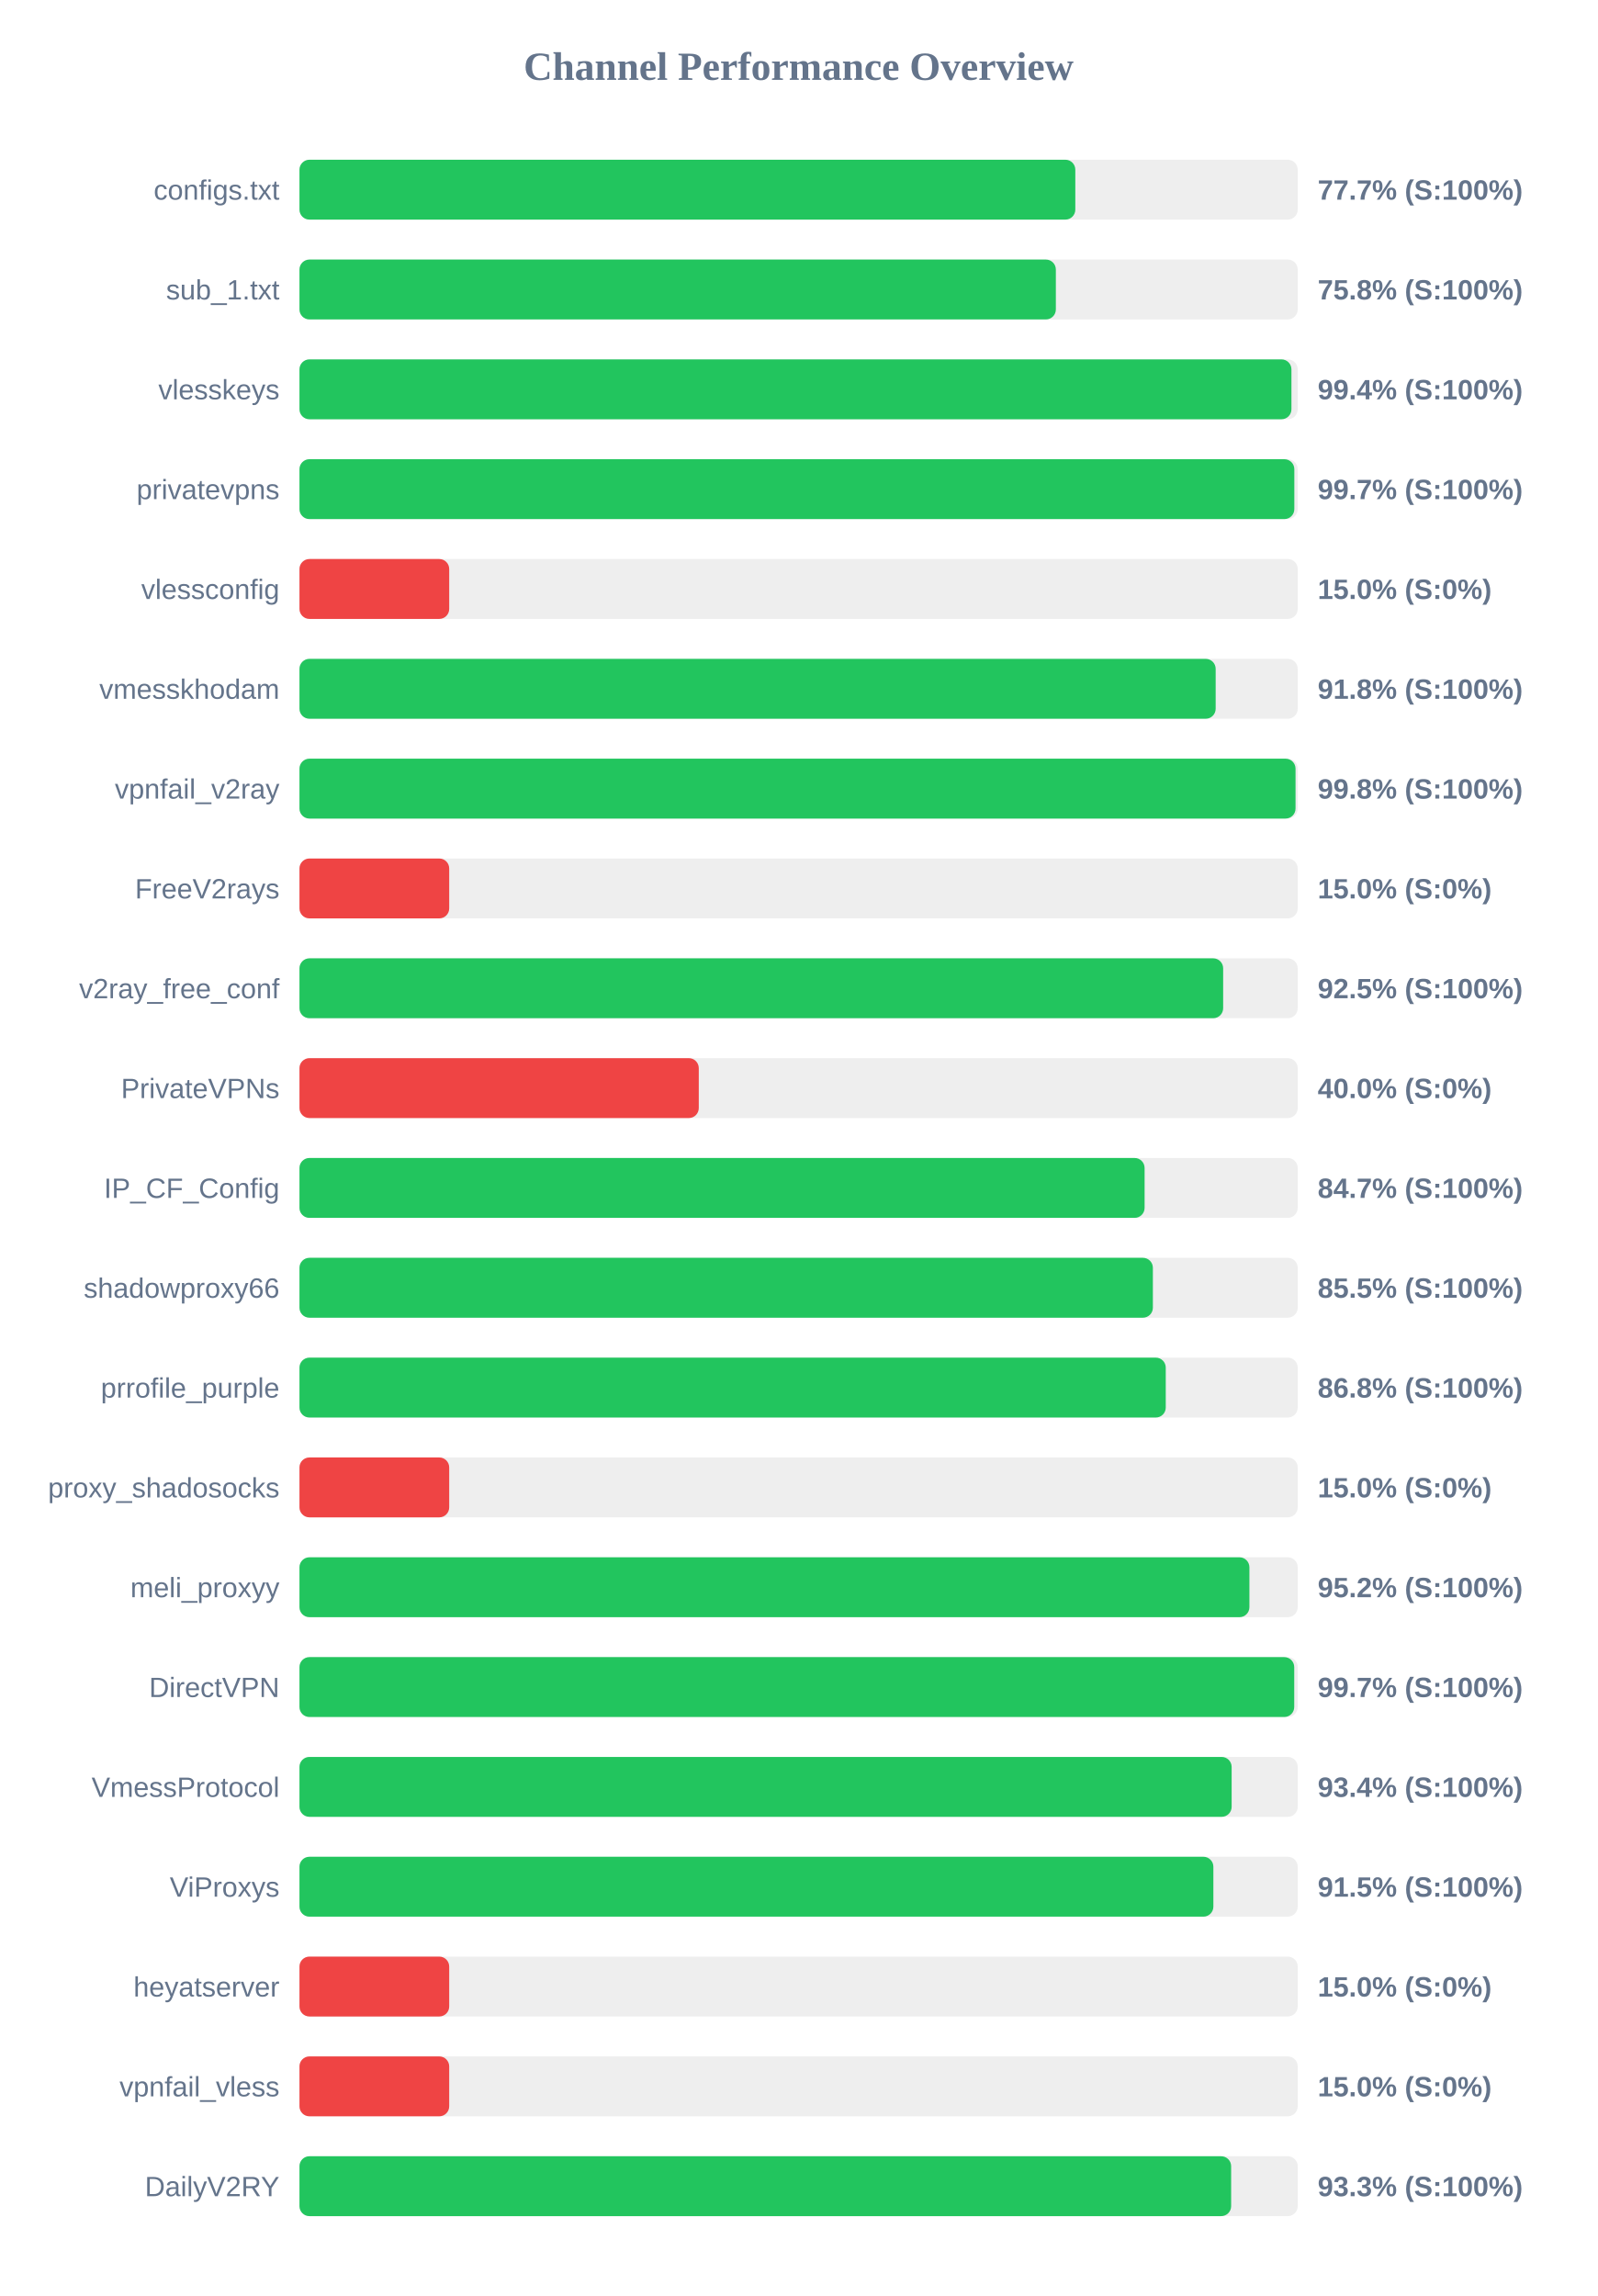
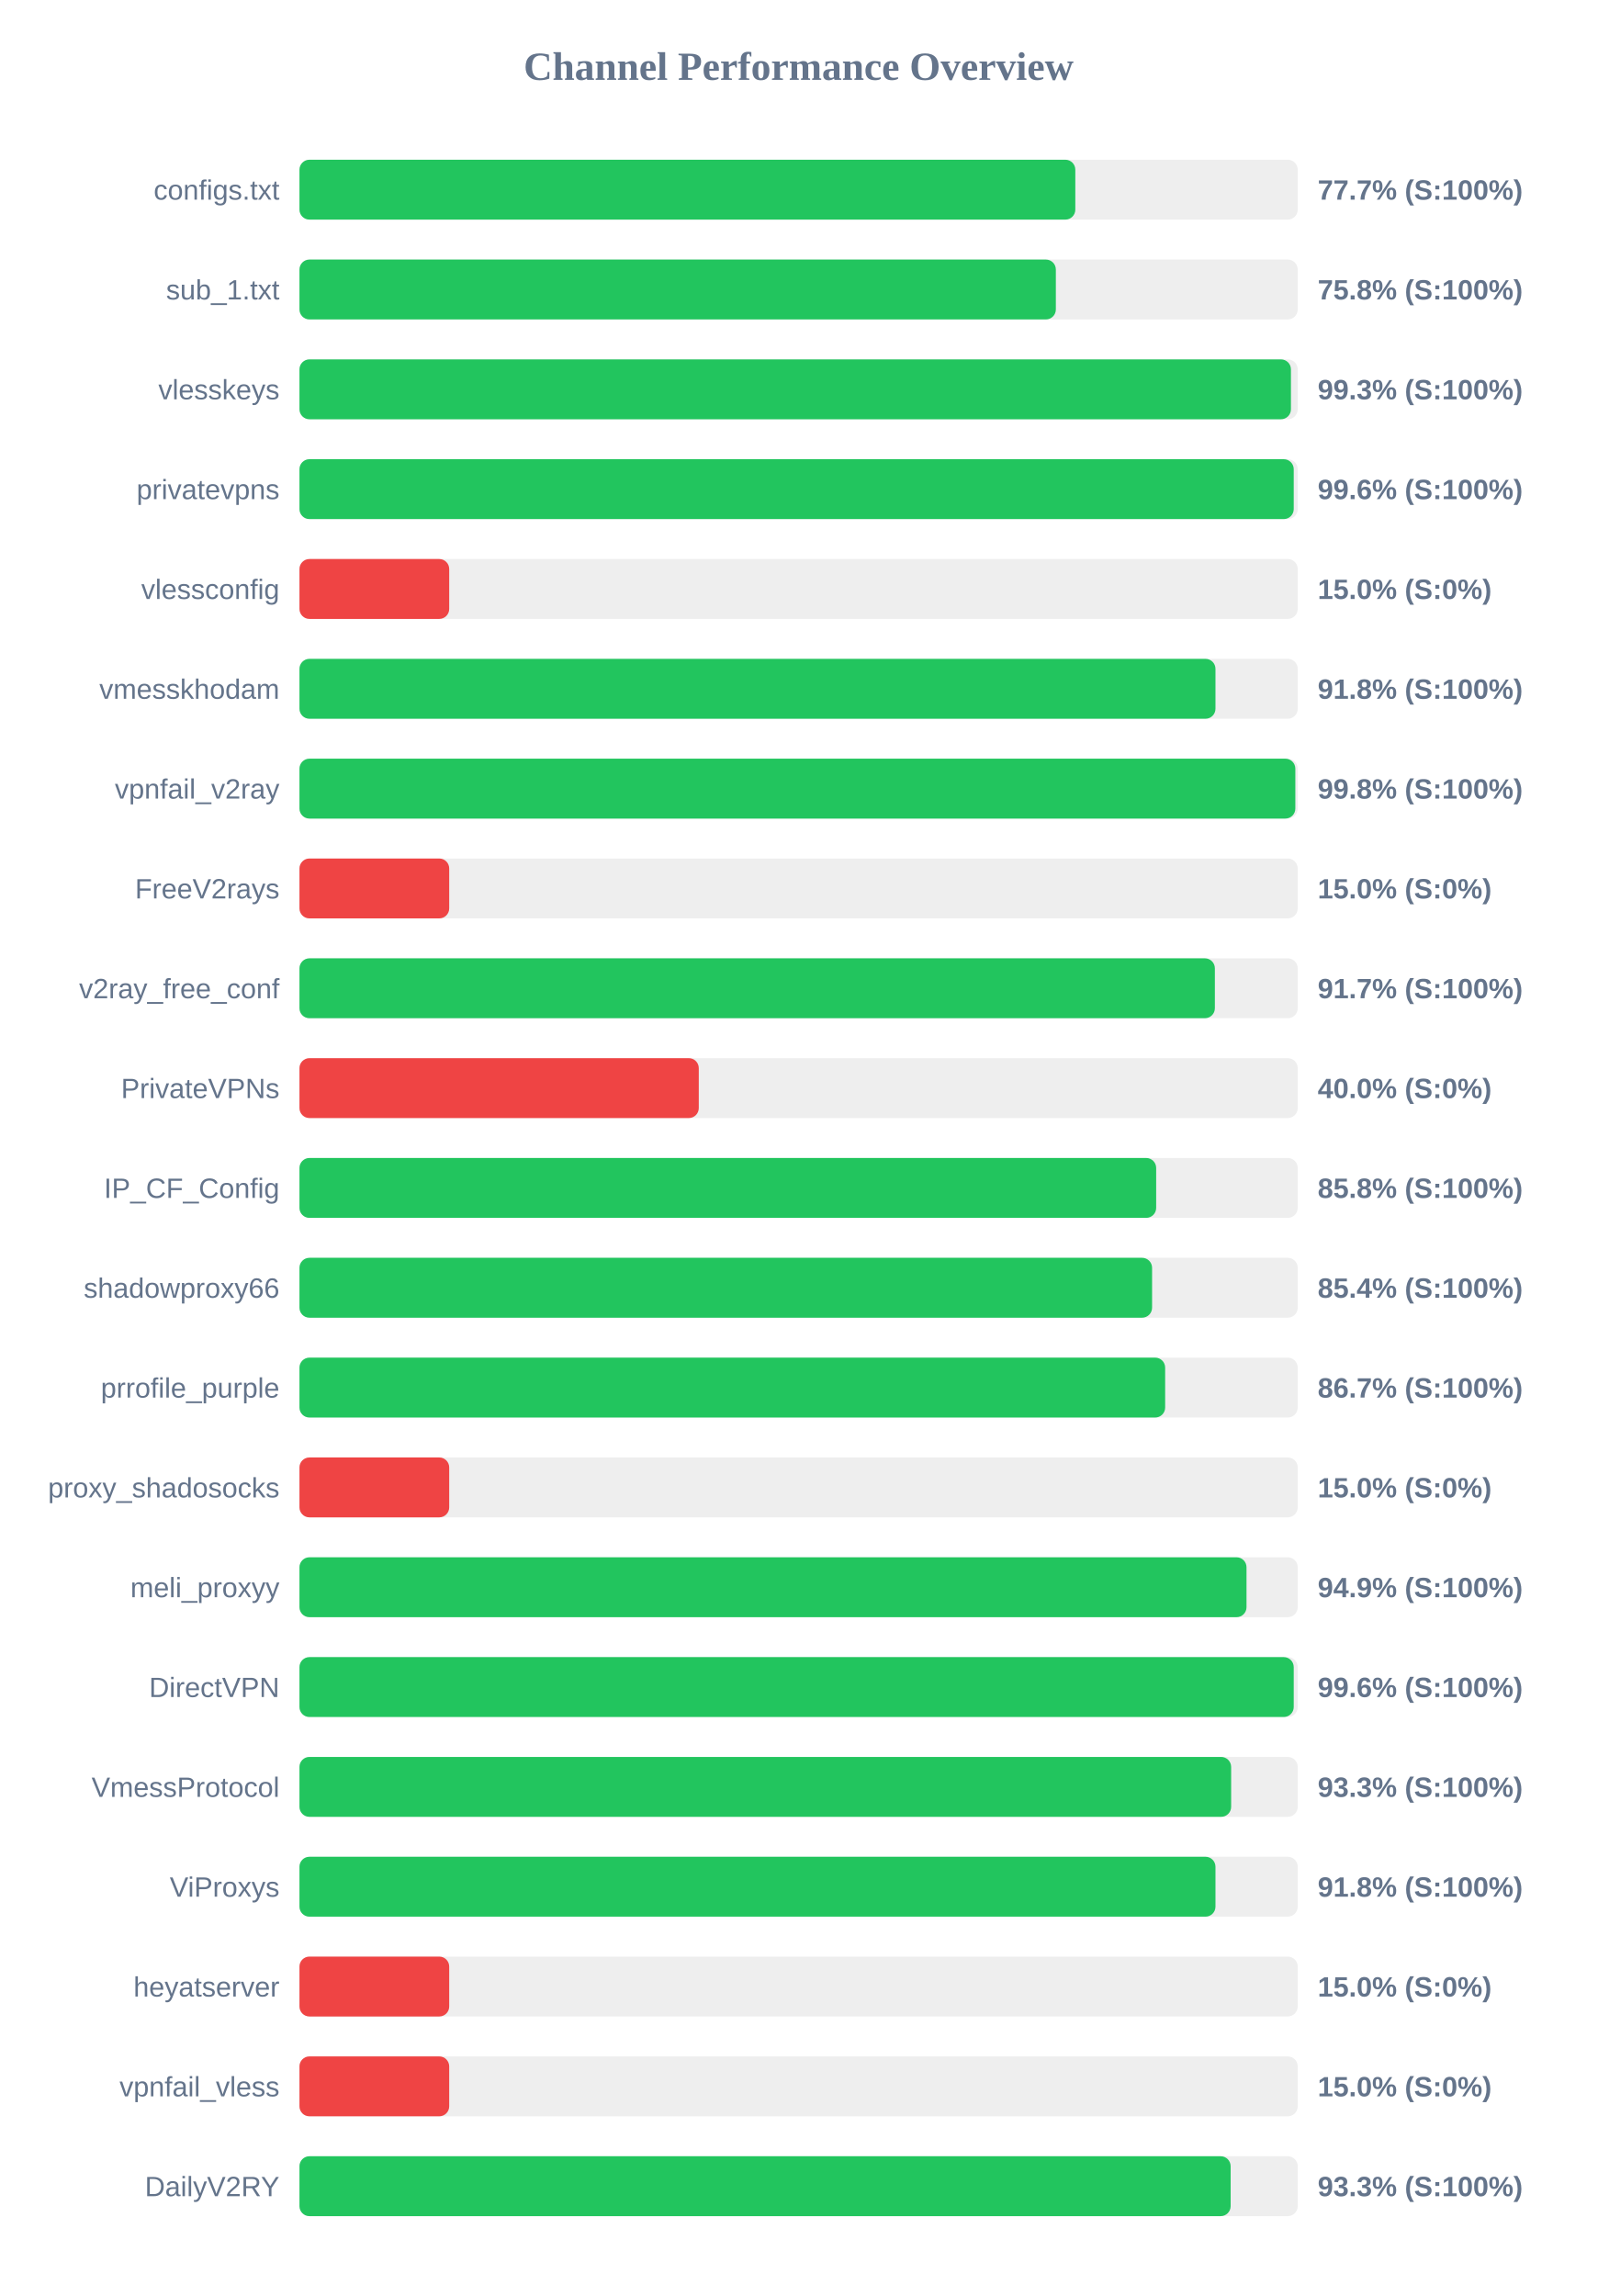
<svg xmlns="http://www.w3.org/2000/svg" width="800" height="1150" version="1.1">
  <style>
        .row { font: 14px Arial; fill: #64748b; }
        .score { font: bold 14px Arial; fill: #64748b; }
    </style>
  <text x="400" y="40" text-anchor="middle" font-size="20px" font-weight="bold" fill="#64748b">Channel Performance Overview</text>
  <rect x="150" y="80" width="500" height="30" fill="#eee" rx="5" />
  <rect x="150" y="80" width="388.6" height="30" fill="#22c55e" rx="5" />
  <text x="140" y="100" text-anchor="end" class="row">configs.txt</text>
  <text x="660" y="100" text-anchor="start" class="score">77.7% (S:100%)</text>
  <rect x="150" y="130" width="500" height="30" fill="#eee" rx="5" />
  <rect x="150" y="130" width="378.85" height="30" fill="#22c55e" rx="5" />
  <text x="140" y="150" text-anchor="end" class="row">sub_1.txt</text>
  <text x="660" y="150" text-anchor="start" class="score">75.8% (S:100%)</text>
  <rect x="150" y="180" width="500" height="30" fill="#eee" rx="5" />
-   <rect x="150" y="180" width="496.85" height="30" fill="#22c55e" rx="5" />
+   <rect x="150" y="180" width="496.6" height="30" fill="#22c55e" rx="5" />
  <text x="140" y="200" text-anchor="end" class="row">vlesskeys</text>
-   <text x="660" y="200" text-anchor="start" class="score">99.4% (S:100%)</text>
+   <text x="660" y="200" text-anchor="start" class="score">99.3% (S:100%)</text>
  <rect x="150" y="230" width="500" height="30" fill="#eee" rx="5" />
-   <rect x="150" y="230" width="498.3" height="30" fill="#22c55e" rx="5" />
+   <rect x="150" y="230" width="498.0" height="30" fill="#22c55e" rx="5" />
  <text x="140" y="250" text-anchor="end" class="row">privatevpns</text>
-   <text x="660" y="250" text-anchor="start" class="score">99.7% (S:100%)</text>
+   <text x="660" y="250" text-anchor="start" class="score">99.6% (S:100%)</text>
  <rect x="150" y="280" width="500" height="30" fill="#eee" rx="5" />
  <rect x="150" y="280" width="75.0" height="30" fill="#ef4444" rx="5" />
  <text x="140" y="300" text-anchor="end" class="row">vlessconfig</text>
  <text x="660" y="300" text-anchor="start" class="score">15.0% (S:0%)</text>
  <rect x="150" y="330" width="500" height="30" fill="#eee" rx="5" />
-   <rect x="150" y="330" width="458.9" height="30" fill="#22c55e" rx="5" />
+   <rect x="150" y="330" width="458.8" height="30" fill="#22c55e" rx="5" />
  <text x="140" y="350" text-anchor="end" class="row">vmesskhodam</text>
  <text x="660" y="350" text-anchor="start" class="score">91.8% (S:100%)</text>
  <rect x="150" y="380" width="500" height="30" fill="#eee" rx="5" />
-   <rect x="150" y="380" width="498.9" height="30" fill="#22c55e" rx="5" />
+   <rect x="150" y="380" width="498.8" height="30" fill="#22c55e" rx="5" />
  <text x="140" y="400" text-anchor="end" class="row">vpnfail_v2ray</text>
  <text x="660" y="400" text-anchor="start" class="score">99.8% (S:100%)</text>
  <rect x="150" y="430" width="500" height="30" fill="#eee" rx="5" />
  <rect x="150" y="430" width="75.0" height="30" fill="#ef4444" rx="5" />
  <text x="140" y="450" text-anchor="end" class="row">FreeV2rays</text>
  <text x="660" y="450" text-anchor="start" class="score">15.0% (S:0%)</text>
  <rect x="150" y="480" width="500" height="30" fill="#eee" rx="5" />
-   <rect x="150" y="480" width="462.65" height="30" fill="#22c55e" rx="5" />
+   <rect x="150" y="480" width="458.5" height="30" fill="#22c55e" rx="5" />
  <text x="140" y="500" text-anchor="end" class="row">v2ray_free_conf</text>
-   <text x="660" y="500" text-anchor="start" class="score">92.5% (S:100%)</text>
+   <text x="660" y="500" text-anchor="start" class="score">91.7% (S:100%)</text>
  <rect x="150" y="530" width="500" height="30" fill="#eee" rx="5" />
  <rect x="150" y="530" width="200.0" height="30" fill="#ef4444" rx="5" />
  <text x="140" y="550" text-anchor="end" class="row">PrivateVPNs</text>
  <text x="660" y="550" text-anchor="start" class="score">40.0% (S:0%)</text>
  <rect x="150" y="580" width="500" height="30" fill="#eee" rx="5" />
-   <rect x="150" y="580" width="423.3" height="30" fill="#22c55e" rx="5" />
+   <rect x="150" y="580" width="429.1" height="30" fill="#22c55e" rx="5" />
  <text x="140" y="600" text-anchor="end" class="row">IP_CF_Config</text>
-   <text x="660" y="600" text-anchor="start" class="score">84.7% (S:100%)</text>
+   <text x="660" y="600" text-anchor="start" class="score">85.8% (S:100%)</text>
  <rect x="150" y="630" width="500" height="30" fill="#eee" rx="5" />
-   <rect x="150" y="630" width="427.45" height="30" fill="#22c55e" rx="5" />
+   <rect x="150" y="630" width="427.05" height="30" fill="#22c55e" rx="5" />
  <text x="140" y="650" text-anchor="end" class="row">shadowproxy66</text>
-   <text x="660" y="650" text-anchor="start" class="score">85.5% (S:100%)</text>
+   <text x="660" y="650" text-anchor="start" class="score">85.4% (S:100%)</text>
  <rect x="150" y="680" width="500" height="30" fill="#eee" rx="5" />
-   <rect x="150" y="680" width="433.9" height="30" fill="#22c55e" rx="5" />
+   <rect x="150" y="680" width="433.6" height="30" fill="#22c55e" rx="5" />
  <text x="140" y="700" text-anchor="end" class="row">prrofile_purple</text>
-   <text x="660" y="700" text-anchor="start" class="score">86.8% (S:100%)</text>
+   <text x="660" y="700" text-anchor="start" class="score">86.7% (S:100%)</text>
  <rect x="150" y="730" width="500" height="30" fill="#eee" rx="5" />
  <rect x="150" y="730" width="75.0" height="30" fill="#ef4444" rx="5" />
  <text x="140" y="750" text-anchor="end" class="row">proxy_shadosocks</text>
  <text x="660" y="750" text-anchor="start" class="score">15.0% (S:0%)</text>
  <rect x="150" y="780" width="500" height="30" fill="#eee" rx="5" />
-   <rect x="150" y="780" width="475.8" height="30" fill="#22c55e" rx="5" />
+   <rect x="150" y="780" width="474.35" height="30" fill="#22c55e" rx="5" />
  <text x="140" y="800" text-anchor="end" class="row">meli_proxyy</text>
-   <text x="660" y="800" text-anchor="start" class="score">95.2% (S:100%)</text>
+   <text x="660" y="800" text-anchor="start" class="score">94.9% (S:100%)</text>
  <rect x="150" y="830" width="500" height="30" fill="#eee" rx="5" />
-   <rect x="150" y="830" width="498.25" height="30" fill="#22c55e" rx="5" />
+   <rect x="150" y="830" width="498.0" height="30" fill="#22c55e" rx="5" />
  <text x="140" y="850" text-anchor="end" class="row">DirectVPN</text>
-   <text x="660" y="850" text-anchor="start" class="score">99.7% (S:100%)</text>
+   <text x="660" y="850" text-anchor="start" class="score">99.6% (S:100%)</text>
  <rect x="150" y="880" width="500" height="30" fill="#eee" rx="5" />
-   <rect x="150" y="880" width="466.9" height="30" fill="#22c55e" rx="5" />
+   <rect x="150" y="880" width="466.65" height="30" fill="#22c55e" rx="5" />
  <text x="140" y="900" text-anchor="end" class="row">VmessProtocol</text>
-   <text x="660" y="900" text-anchor="start" class="score">93.4% (S:100%)</text>
+   <text x="660" y="900" text-anchor="start" class="score">93.3% (S:100%)</text>
  <rect x="150" y="930" width="500" height="30" fill="#eee" rx="5" />
-   <rect x="150" y="930" width="457.75" height="30" fill="#22c55e" rx="5" />
+   <rect x="150" y="930" width="458.8" height="30" fill="#22c55e" rx="5" />
  <text x="140" y="950" text-anchor="end" class="row">ViProxys</text>
-   <text x="660" y="950" text-anchor="start" class="score">91.5% (S:100%)</text>
+   <text x="660" y="950" text-anchor="start" class="score">91.8% (S:100%)</text>
  <rect x="150" y="980" width="500" height="30" fill="#eee" rx="5" />
  <rect x="150" y="980" width="75.0" height="30" fill="#ef4444" rx="5" />
  <text x="140" y="1000" text-anchor="end" class="row">heyatserver</text>
  <text x="660" y="1000" text-anchor="start" class="score">15.0% (S:0%)</text>
  <rect x="150" y="1030" width="500" height="30" fill="#eee" rx="5" />
  <rect x="150" y="1030" width="75.0" height="30" fill="#ef4444" rx="5" />
  <text x="140" y="1050" text-anchor="end" class="row">vpnfail_vless</text>
  <text x="660" y="1050" text-anchor="start" class="score">15.0% (S:0%)</text>
  <rect x="150" y="1080" width="500" height="30" fill="#eee" rx="5" />
-   <rect x="150" y="1080" width="466.65" height="30" fill="#22c55e" rx="5" />
+   <rect x="150" y="1080" width="466.4" height="30" fill="#22c55e" rx="5" />
  <text x="140" y="1100" text-anchor="end" class="row">DailyV2RY</text>
  <text x="660" y="1100" text-anchor="start" class="score">93.3% (S:100%)</text>
</svg>
